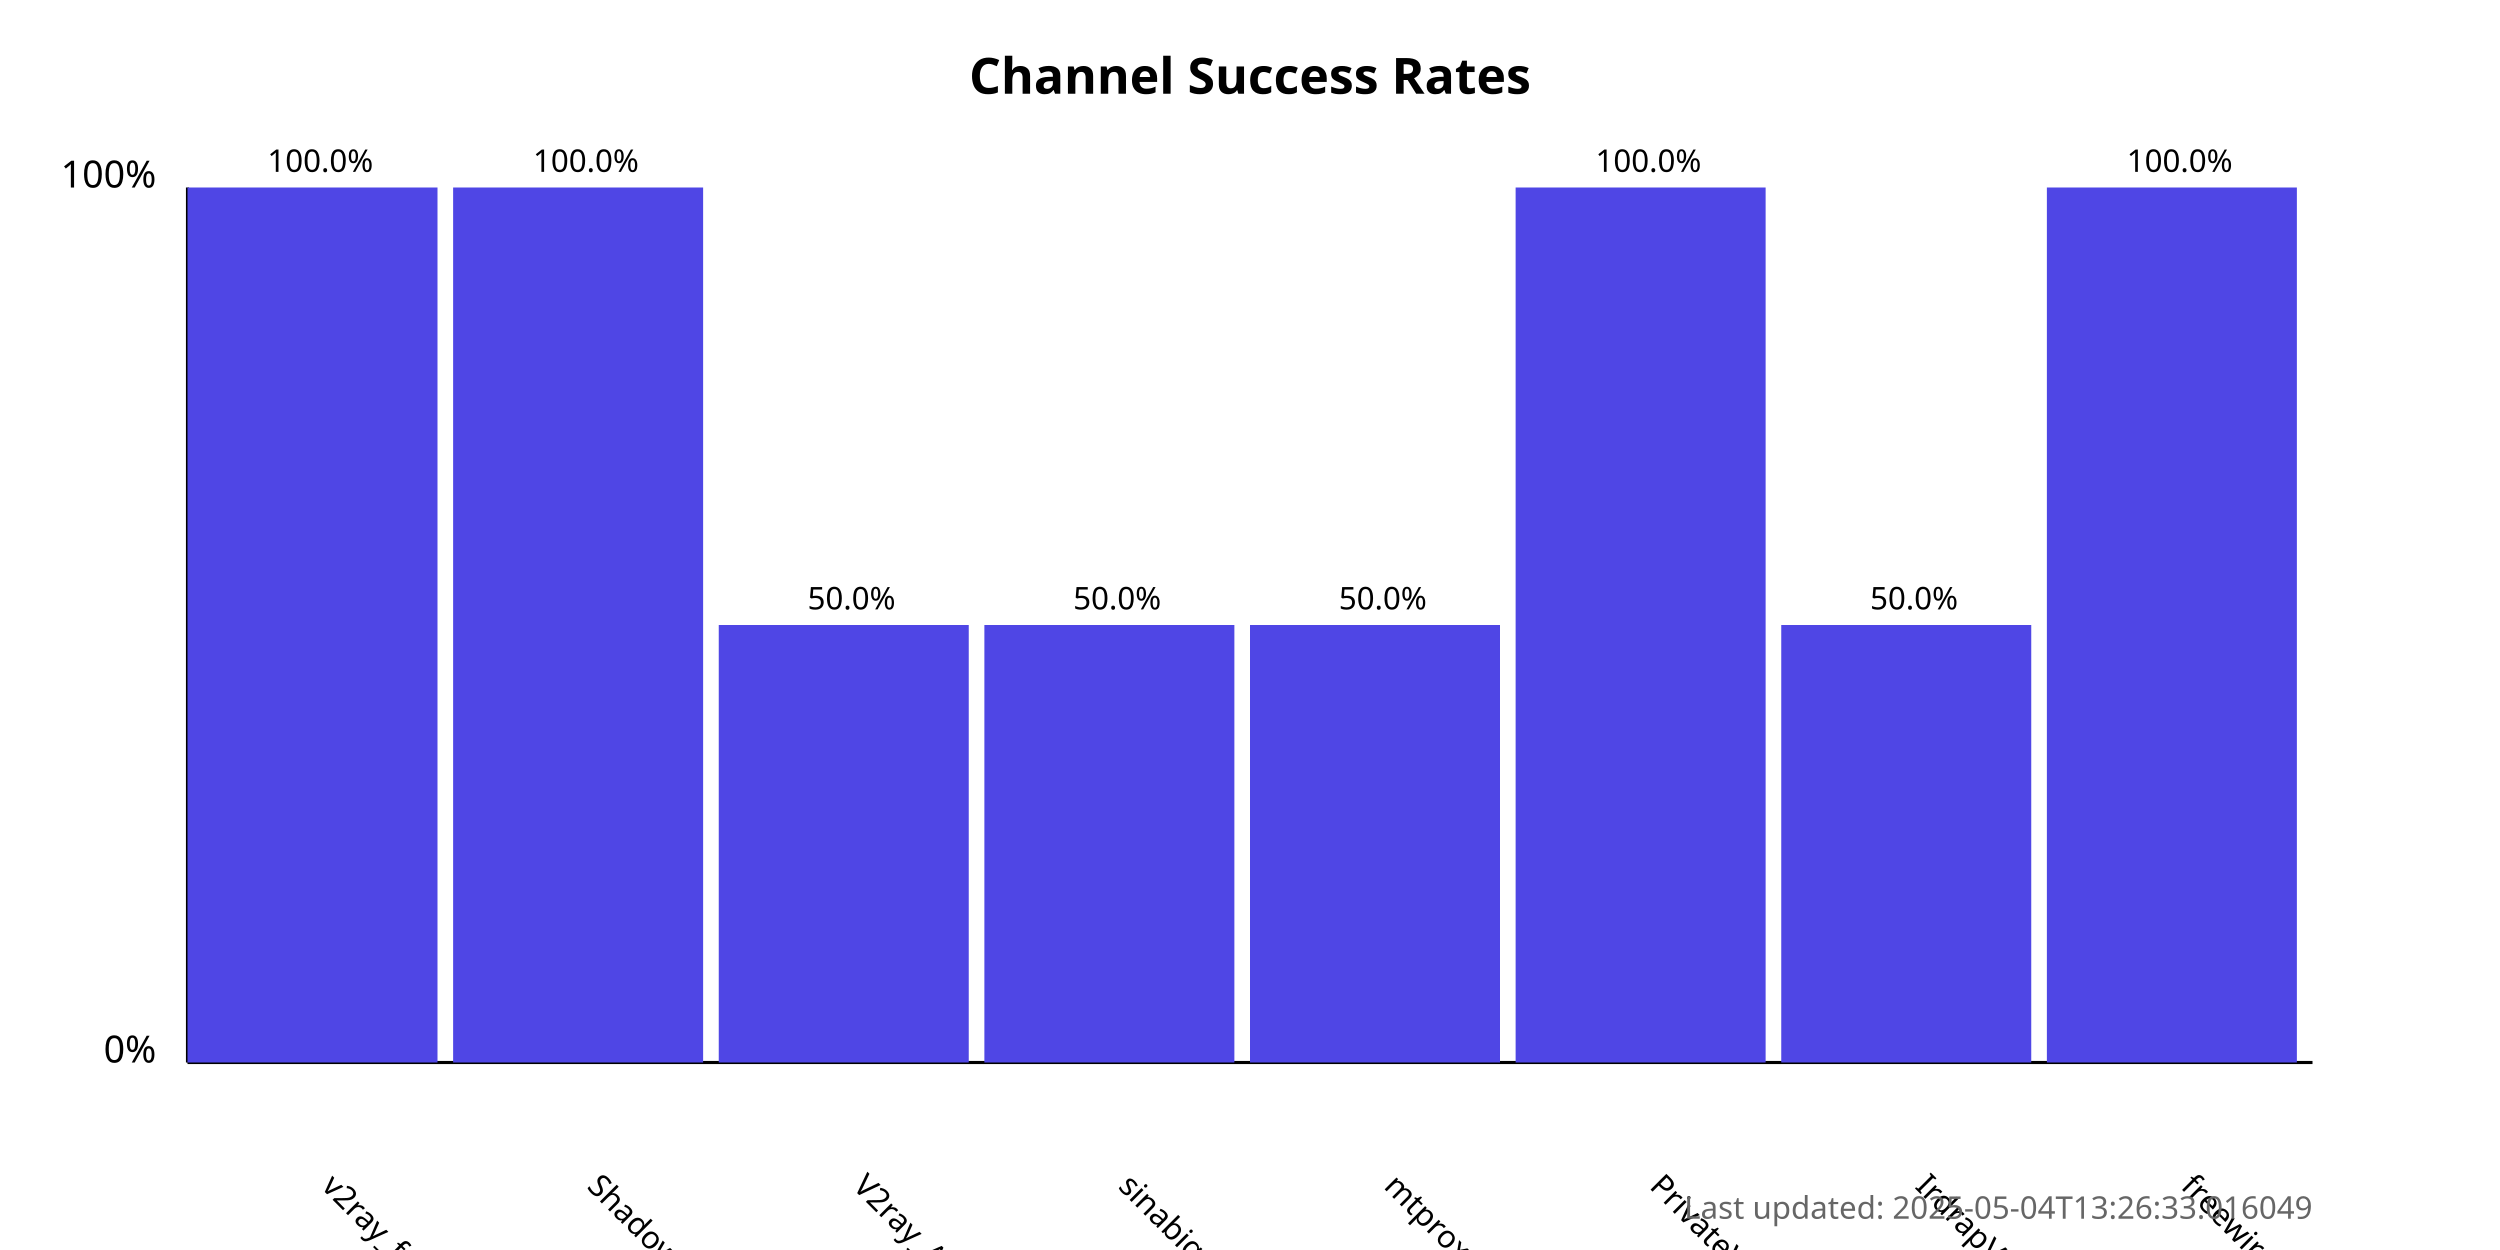
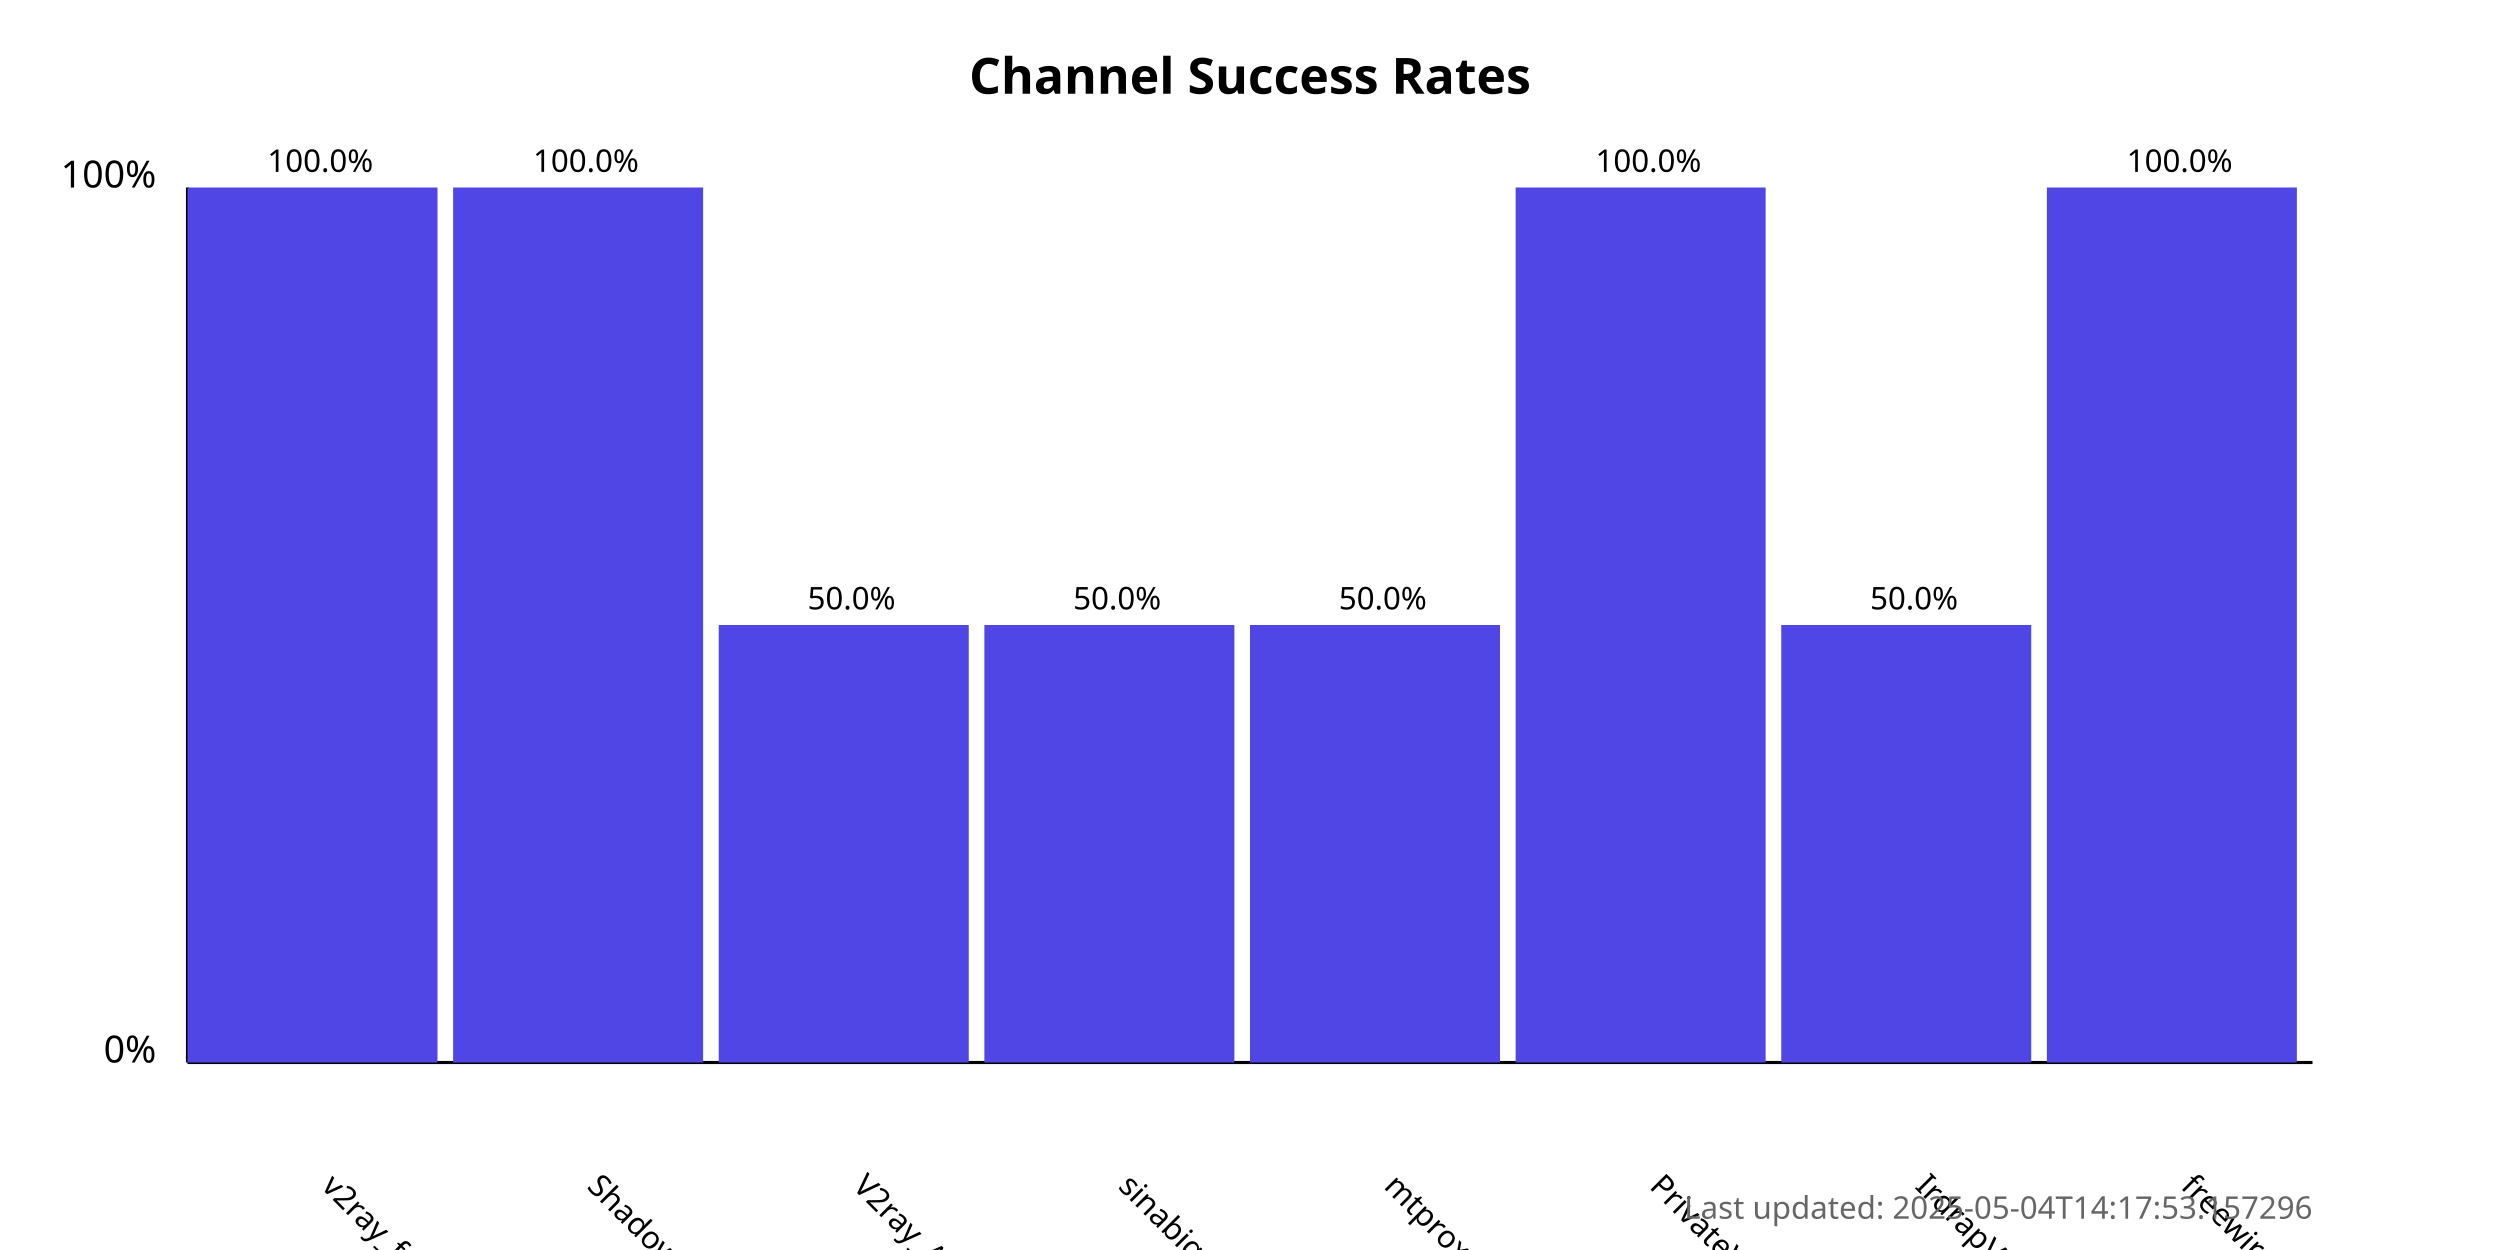
<svg xmlns="http://www.w3.org/2000/svg" width="800" height="400">
  <style>
            .chart-title { font: bold 16px sans-serif; }
            .axis-label { font: 12px sans-serif; }
            .tick-label { font: 10px sans-serif; }
            .bar { fill: #4f46e5; }
            .bar:hover { fill: #6366f1; }
            .timestamp { font: 10px sans-serif; fill: #666; }
        </style>
  <text x="400.0" y="30" text-anchor="middle" class="chart-title">
            Channel Success Rates
        </text>
  <line x1="60" y1="340" x2="60" y2="60" stroke="black" stroke-width="1" />
  <line x1="60" y1="340" x2="740" y2="340" stroke="black" stroke-width="1" />
  <text x="50" y="340" text-anchor="end" class="axis-label">0%</text>
  <text x="50" y="60" text-anchor="end" class="axis-label">100%</text>
  <g>
    <rect x="60" y="60.0" width="80.0" height="280.0" class="bar" />
    <text x="102.5" y="380" transform="rotate(45, 102.5, 380)" text-anchor="start" class="tick-label">
                v2ray_free_conf
            </text>
    <text x="102.5" y="55.0" text-anchor="middle" class="tick-label">
                100.0%
            </text>
  </g>
  <g>
    <rect x="145.0" y="60.0" width="80.0" height="280.0" class="bar" />
    <text x="187.5" y="380" transform="rotate(45, 187.5, 380)" text-anchor="start" class="tick-label">
                ShadowProxy66
            </text>
    <text x="187.5" y="55.0" text-anchor="middle" class="tick-label">
                100.0%
            </text>
  </g>
  <g>
    <rect x="230.0" y="200.0" width="80.0" height="140.0" class="bar" />
    <text x="272.5" y="380" transform="rotate(45, 272.5, 380)" text-anchor="start" class="tick-label">
                V2ray_Alpha
            </text>
    <text x="272.5" y="195.0" text-anchor="middle" class="tick-label">
                50.0%
            </text>
  </g>
  <g>
    <rect x="315.0" y="200.0" width="80.0" height="140.0" class="bar" />
    <text x="357.5" y="380" transform="rotate(45, 357.5, 380)" text-anchor="start" class="tick-label">
                sinabigo
            </text>
    <text x="357.5" y="195.0" text-anchor="middle" class="tick-label">
                50.0%
            </text>
  </g>
  <g>
    <rect x="400.0" y="200.0" width="80.0" height="140.0" class="bar" />
    <text x="442.5" y="380" transform="rotate(45, 442.5, 380)" text-anchor="start" class="tick-label">
                mtproxy_lists
            </text>
    <text x="442.5" y="195.0" text-anchor="middle" class="tick-label">
                50.0%
            </text>
  </g>
  <g>
    <rect x="485.0" y="60.0" width="80.0" height="280.0" class="bar" />
    <text x="527.5" y="380" transform="rotate(45, 527.5, 380)" text-anchor="start" class="tick-label">
                PrivateVPNs
            </text>
    <text x="527.5" y="55.0" text-anchor="middle" class="tick-label">
                100.0%
            </text>
  </g>
  <g>
    <rect x="570.0" y="200.0" width="80.0" height="140.0" class="bar" />
    <text x="612.5" y="380" transform="rotate(45, 612.5, 380)" text-anchor="start" class="tick-label">
                IrdrapVPNnews
            </text>
    <text x="612.5" y="195.0" text-anchor="middle" class="tick-label">
                50.0%
            </text>
  </g>
  <g>
    <rect x="655.0" y="60.0" width="80.0" height="280.0" class="bar" />
    <text x="697.5" y="380" transform="rotate(45, 697.5, 380)" text-anchor="start" class="tick-label">
                freewireguard
            </text>
    <text x="697.5" y="55.0" text-anchor="middle" class="tick-label">
                100.0%
            </text>
  </g>
  <text x="740" y="390" text-anchor="end" class="timestamp">
-             Last updated: 2025-05-04T13:26:33.016049
+             Last updated: 2025-05-04T14:17:53.157296
        </text>
</svg>
